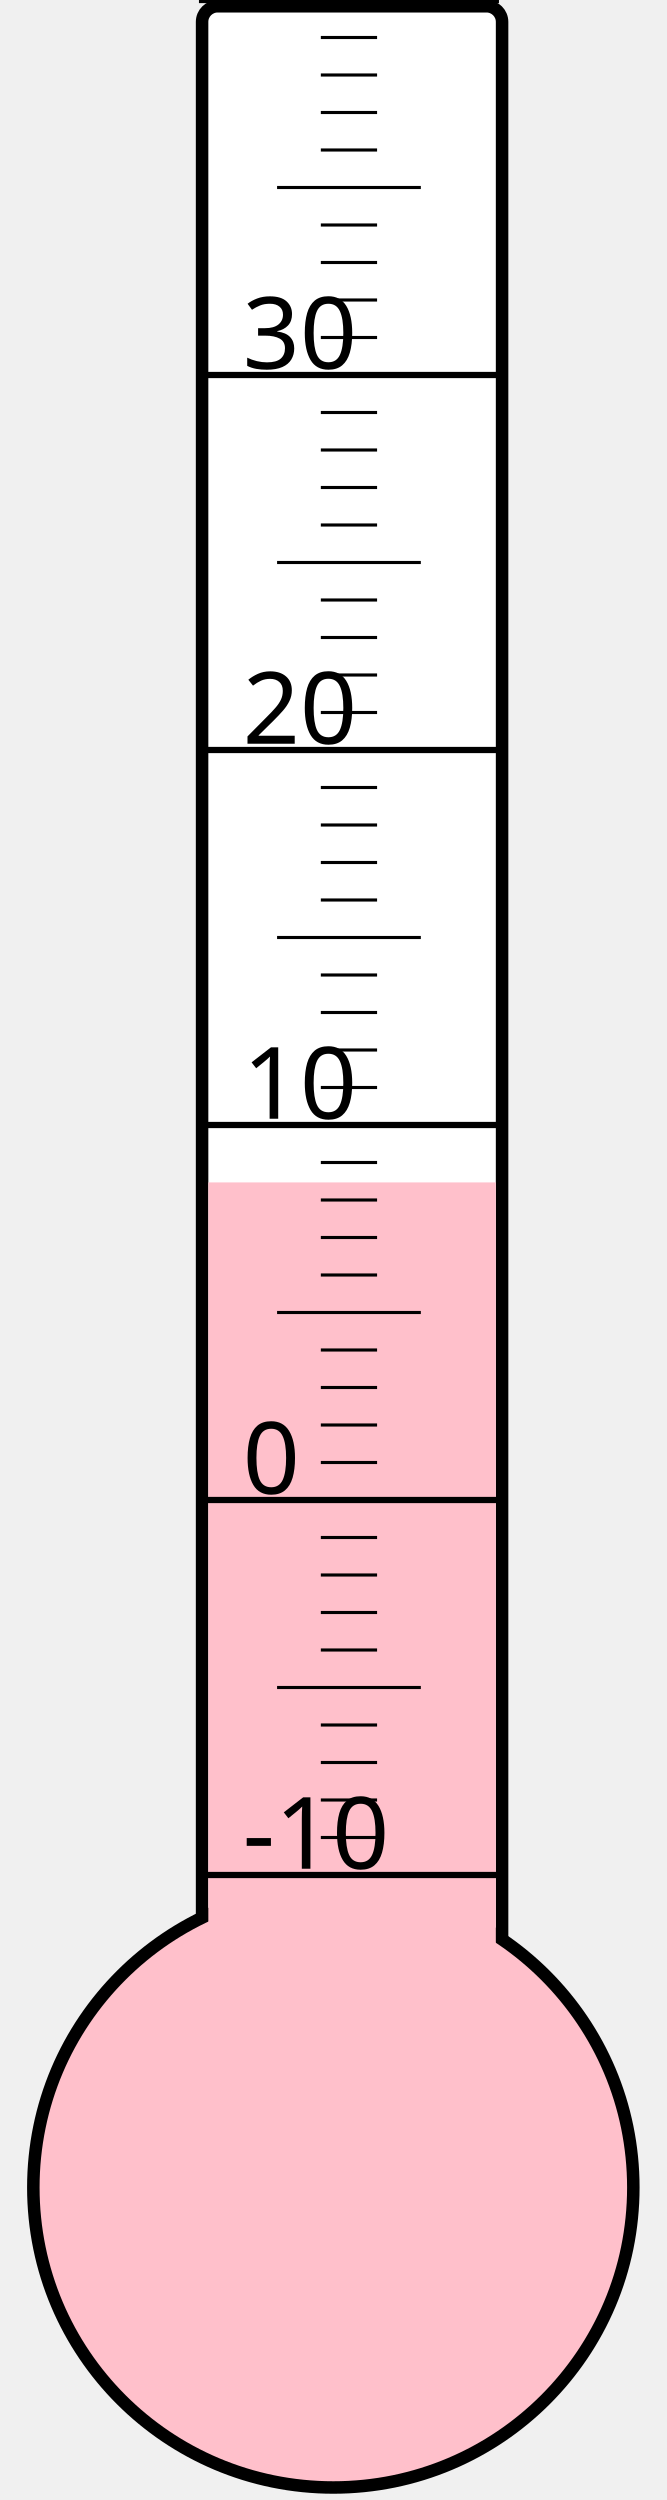
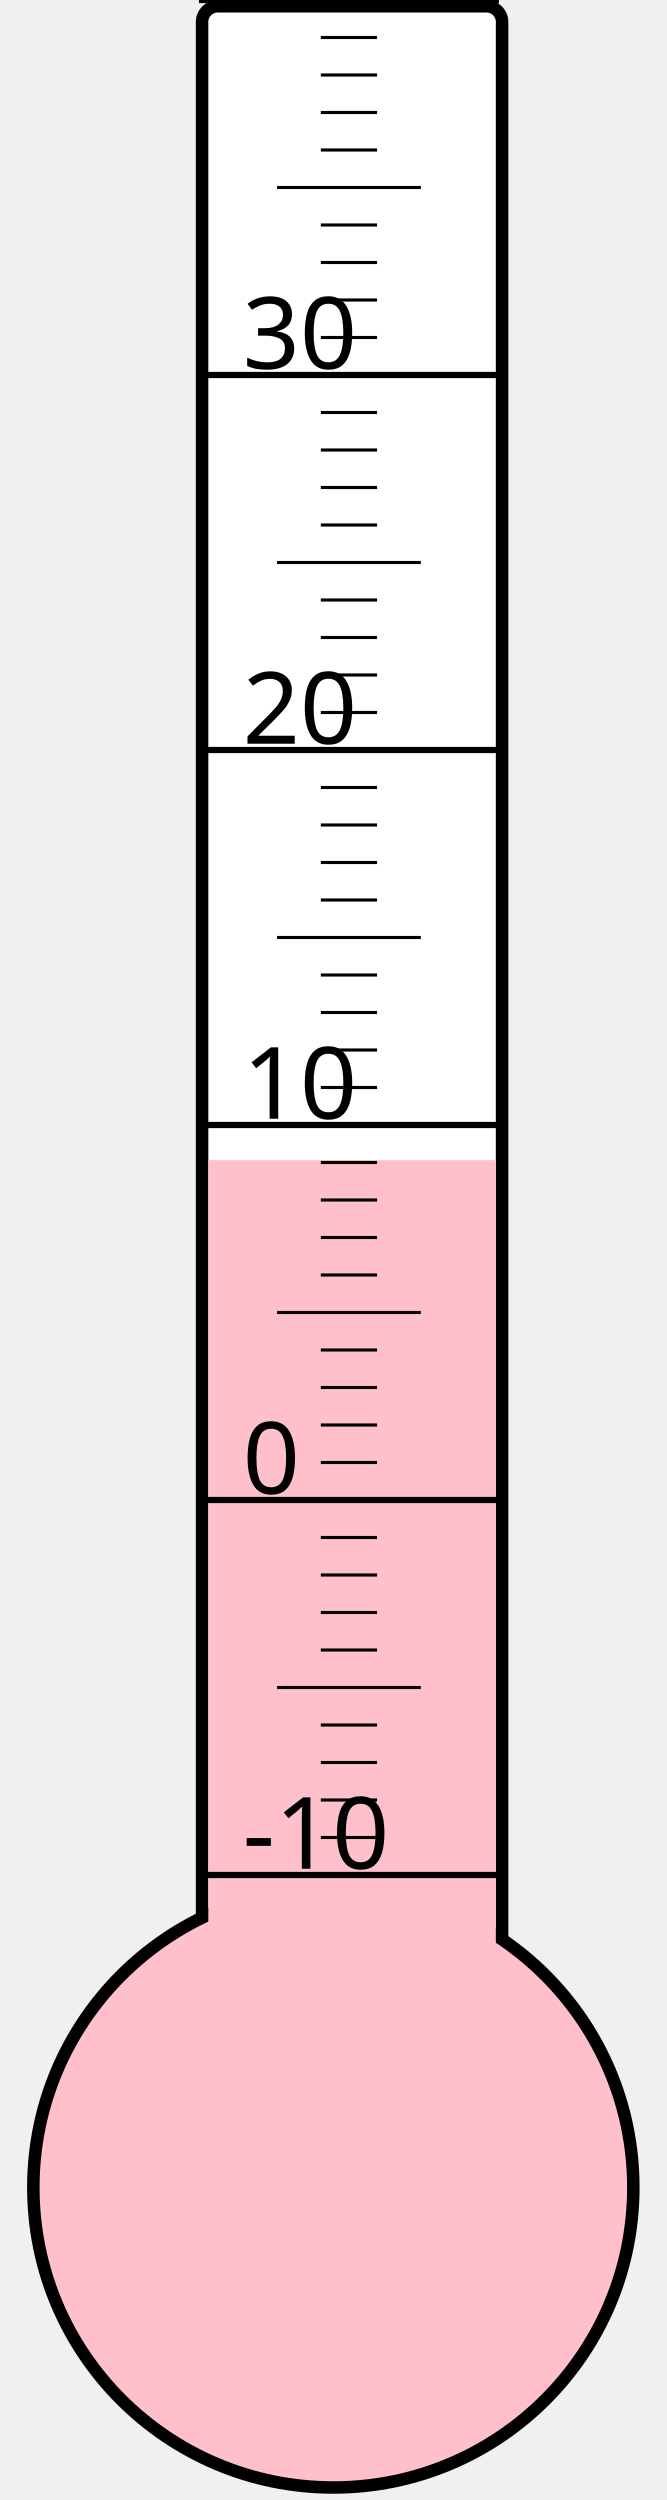
<svg xmlns="http://www.w3.org/2000/svg" width="40px" height="150px" viewBox="0 0 200 800">
  <rect width="200" height="800" x="0" y="0" style="fill: #ffffeb; fill-opacity: 0;" />
  <rect width="96" height="680" x="58" y="2" rx="5" ry="5" style="fill: white; fill-opacity: 1; stroke: black; stroke-width: 4;" />
  <circle cx="100" cy="700" r="96" style="fill: pink; stroke: black; stroke-width: 4;" />
-   <rect width="92" height="321.625" x="60" y="378.375" style="fill: pink; fill-opacity: 1; stroke-width: 0;" />
+   <rect width="92" height="328.75" x="60" y="371.25" style="fill: pink; fill-opacity: 1; stroke-width: 0;" />
  <text x="71" y="598" style="font-family: sans-serif; font-size: 24pt;">-10</text>
  <text x="71" y="478" style="font-family: sans-serif; font-size: 24pt;">0</text>
  <text x="71" y="358" style="font-family: sans-serif; font-size: 24pt;">10</text>
  <text x="71" y="238" style="font-family: sans-serif; font-size: 24pt;">20</text>
  <text x="71" y="118" style="font-family: sans-serif; font-size: 24pt;">30</text>
  <g style="stroke: black;">
    <line x1="57" y1="600" x2="153" y2="600" style="stroke-width: 2;" />
    <line x1="96" y1="588" x2="114" y2="588" style="stroke-width: 1;" />
    <line x1="96" y1="576" x2="114" y2="576" style="stroke-width: 1;" />
    <line x1="96" y1="564" x2="114" y2="564" style="stroke-width: 1;" />
    <line x1="96" y1="552" x2="114" y2="552" style="stroke-width: 1;" />
    <line x1="82" y1="540" x2="128" y2="540" style="stroke-width: 1;" />
    <line x1="96" y1="528" x2="114" y2="528" style="stroke-width: 1;" />
    <line x1="96" y1="516" x2="114" y2="516" style="stroke-width: 1;" />
    <line x1="96" y1="504" x2="114" y2="504" style="stroke-width: 1;" />
    <line x1="96" y1="492" x2="114" y2="492" style="stroke-width: 1;" />
    <line x1="57" y1="480" x2="153" y2="480" style="stroke-width: 2;" />
    <line x1="96" y1="468" x2="114" y2="468" style="stroke-width: 1;" />
    <line x1="96" y1="456" x2="114" y2="456" style="stroke-width: 1;" />
    <line x1="96" y1="444" x2="114" y2="444" style="stroke-width: 1;" />
    <line x1="96" y1="432" x2="114" y2="432" style="stroke-width: 1;" />
    <line x1="82" y1="420" x2="128" y2="420" style="stroke-width: 1;" />
    <line x1="96" y1="408" x2="114" y2="408" style="stroke-width: 1;" />
    <line x1="96" y1="396" x2="114" y2="396" style="stroke-width: 1;" />
    <line x1="96" y1="384" x2="114" y2="384" style="stroke-width: 1;" />
    <line x1="96" y1="372" x2="114" y2="372" style="stroke-width: 1;" />
    <line x1="57" y1="360" x2="153" y2="360" style="stroke-width: 2;" />
    <line x1="96" y1="348" x2="114" y2="348" style="stroke-width: 1;" />
    <line x1="96" y1="336" x2="114" y2="336" style="stroke-width: 1;" />
    <line x1="96" y1="324" x2="114" y2="324" style="stroke-width: 1;" />
    <line x1="96" y1="312" x2="114" y2="312" style="stroke-width: 1;" />
    <line x1="82" y1="300" x2="128" y2="300" style="stroke-width: 1;" />
    <line x1="96" y1="288" x2="114" y2="288" style="stroke-width: 1;" />
    <line x1="96" y1="276" x2="114" y2="276" style="stroke-width: 1;" />
    <line x1="96" y1="264" x2="114" y2="264" style="stroke-width: 1;" />
    <line x1="96" y1="252" x2="114" y2="252" style="stroke-width: 1;" />
    <line x1="57" y1="240" x2="153" y2="240" style="stroke-width: 2;" />
    <line x1="96" y1="228" x2="114" y2="228" style="stroke-width: 1;" />
    <line x1="96" y1="216" x2="114" y2="216" style="stroke-width: 1;" />
    <line x1="96" y1="204" x2="114" y2="204" style="stroke-width: 1;" />
    <line x1="96" y1="192" x2="114" y2="192" style="stroke-width: 1;" />
    <line x1="82" y1="180" x2="128" y2="180" style="stroke-width: 1;" />
    <line x1="96" y1="168" x2="114" y2="168" style="stroke-width: 1;" />
    <line x1="96" y1="156" x2="114" y2="156" style="stroke-width: 1;" />
    <line x1="96" y1="144" x2="114" y2="144" style="stroke-width: 1;" />
    <line x1="96" y1="132" x2="114" y2="132" style="stroke-width: 1;" />
    <line x1="57" y1="120" x2="153" y2="120" style="stroke-width: 2;" />
    <line x1="96" y1="108" x2="114" y2="108" style="stroke-width: 1;" />
    <line x1="96" y1="96" x2="114" y2="96" style="stroke-width: 1;" />
    <line x1="96" y1="84" x2="114" y2="84" style="stroke-width: 1;" />
    <line x1="96" y1="72" x2="114" y2="72" style="stroke-width: 1;" />
    <line x1="82" y1="60" x2="128" y2="60" style="stroke-width: 1;" />
    <line x1="96" y1="48" x2="114" y2="48" style="stroke-width: 1;" />
    <line x1="96" y1="36" x2="114" y2="36" style="stroke-width: 1;" />
    <line x1="96" y1="24" x2="114" y2="24" style="stroke-width: 1;" />
    <line x1="96" y1="12" x2="114" y2="12" style="stroke-width: 1;" />
    <line x1="57" y1="0" x2="153" y2="0" style="stroke-width: 2;" />
  </g>
</svg>
